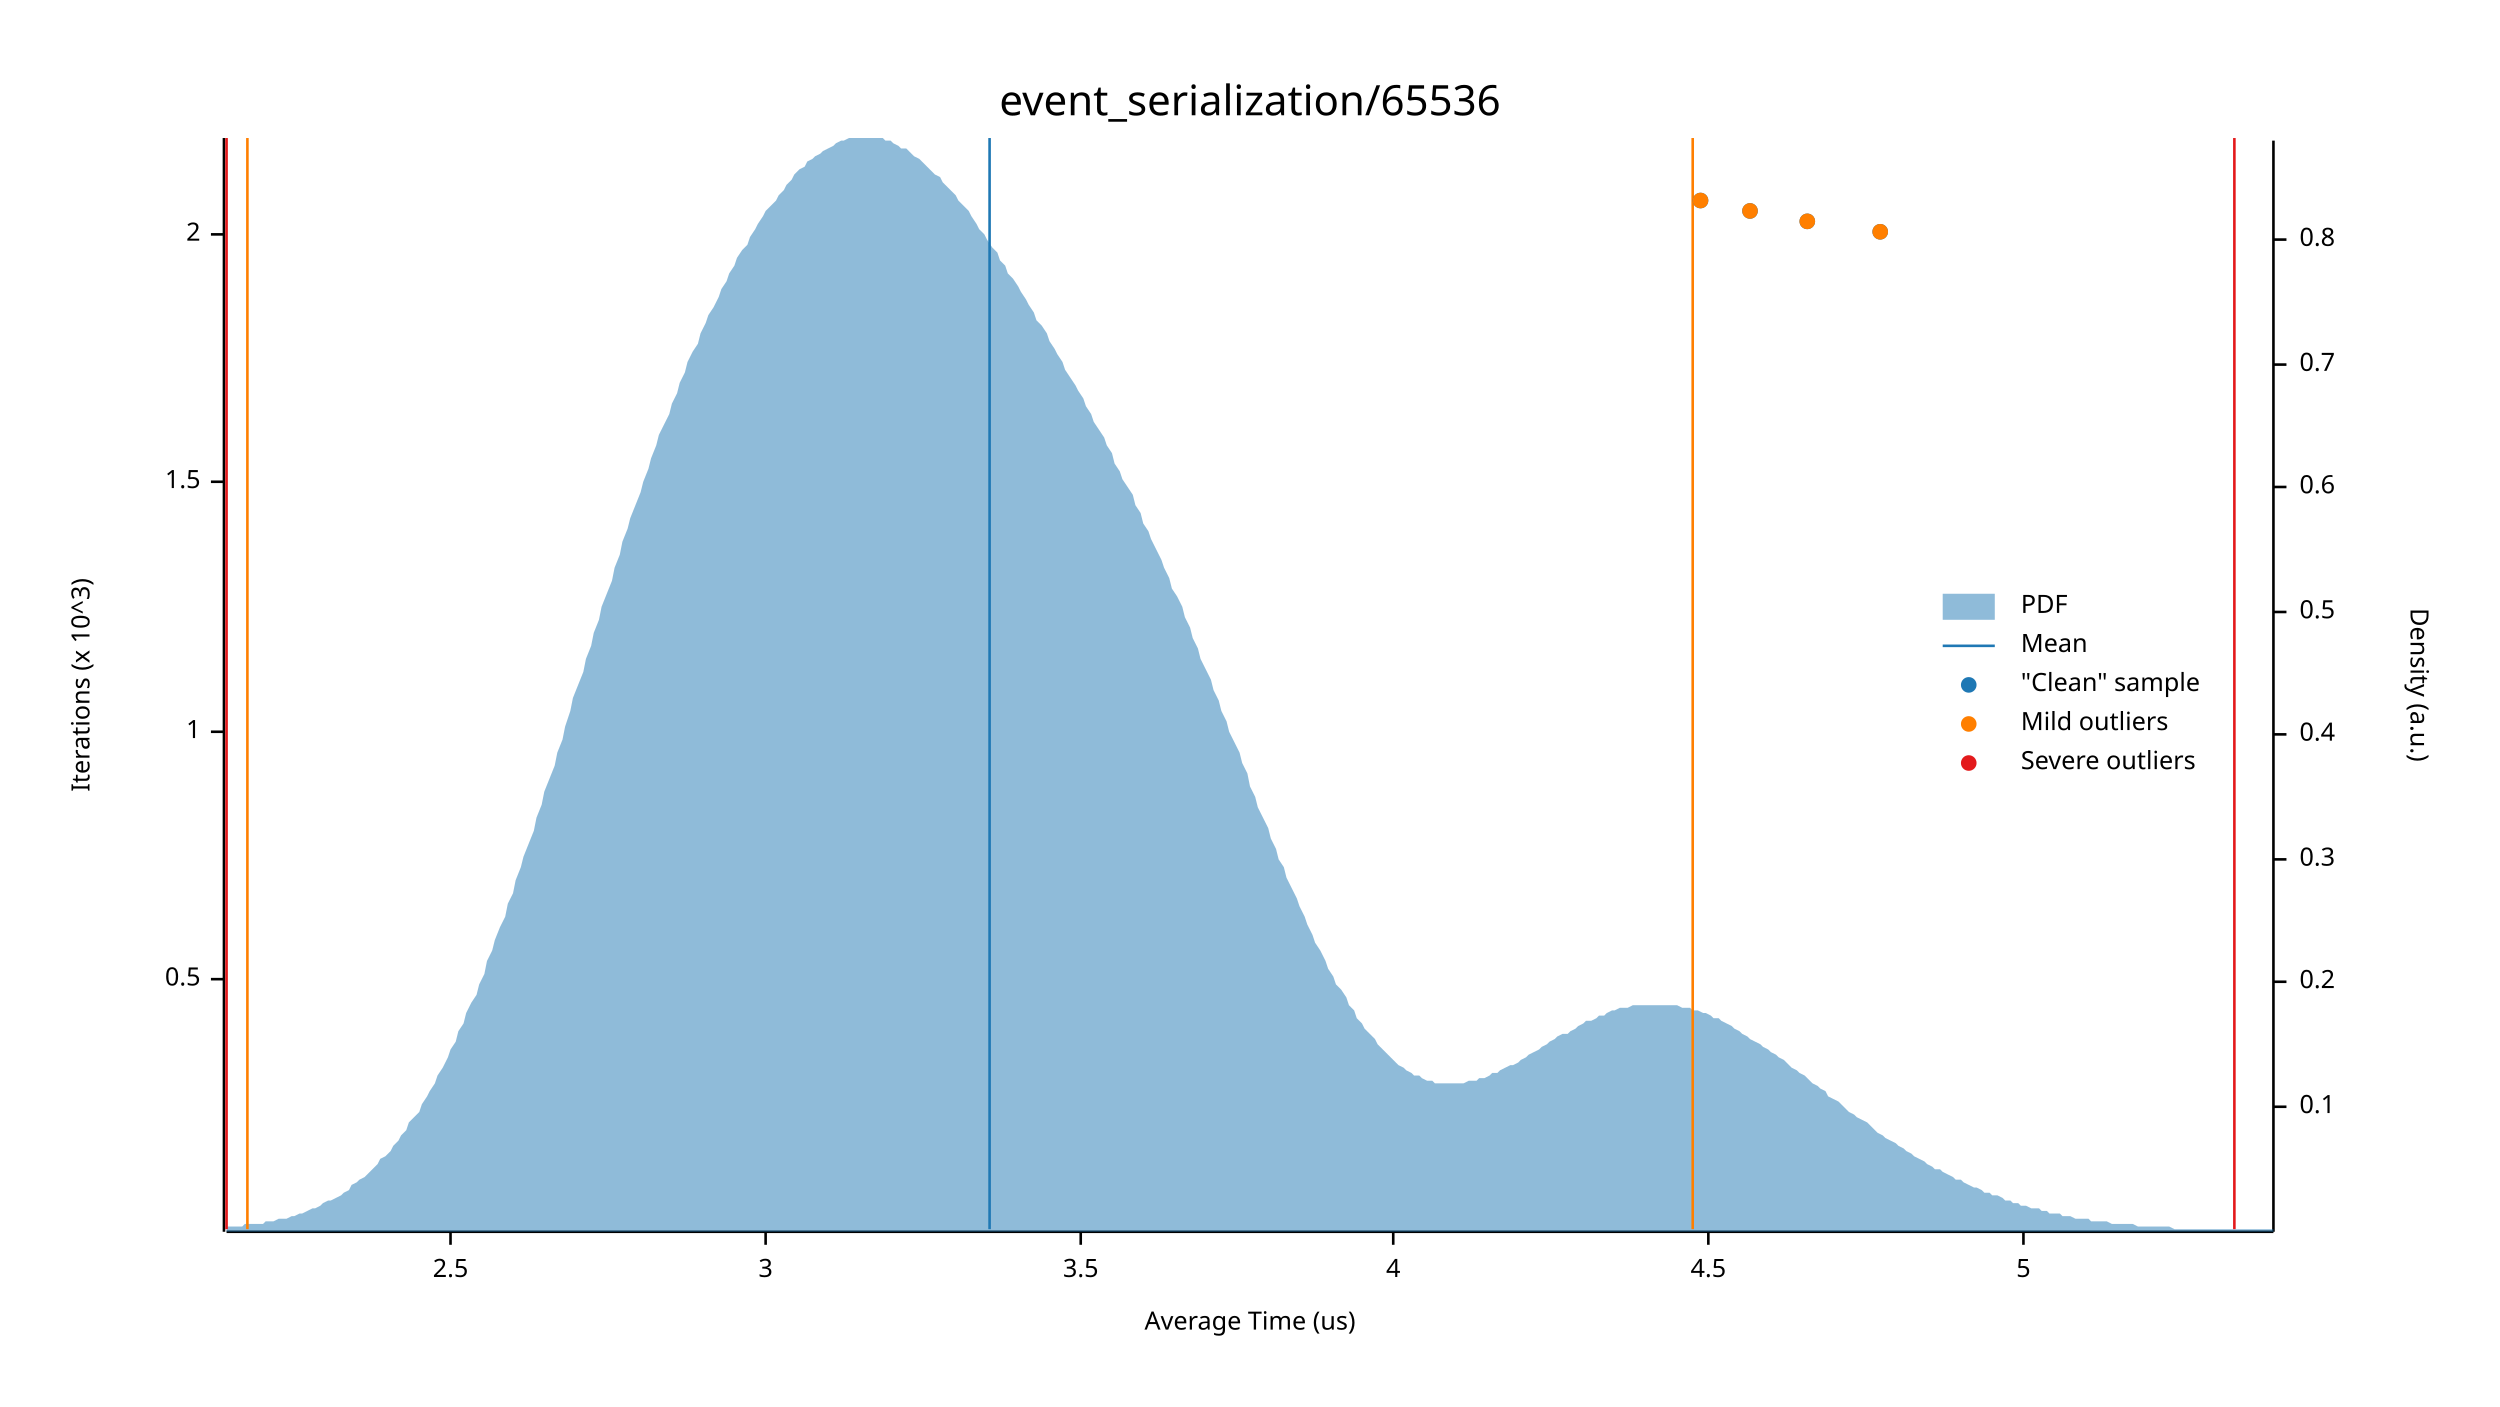
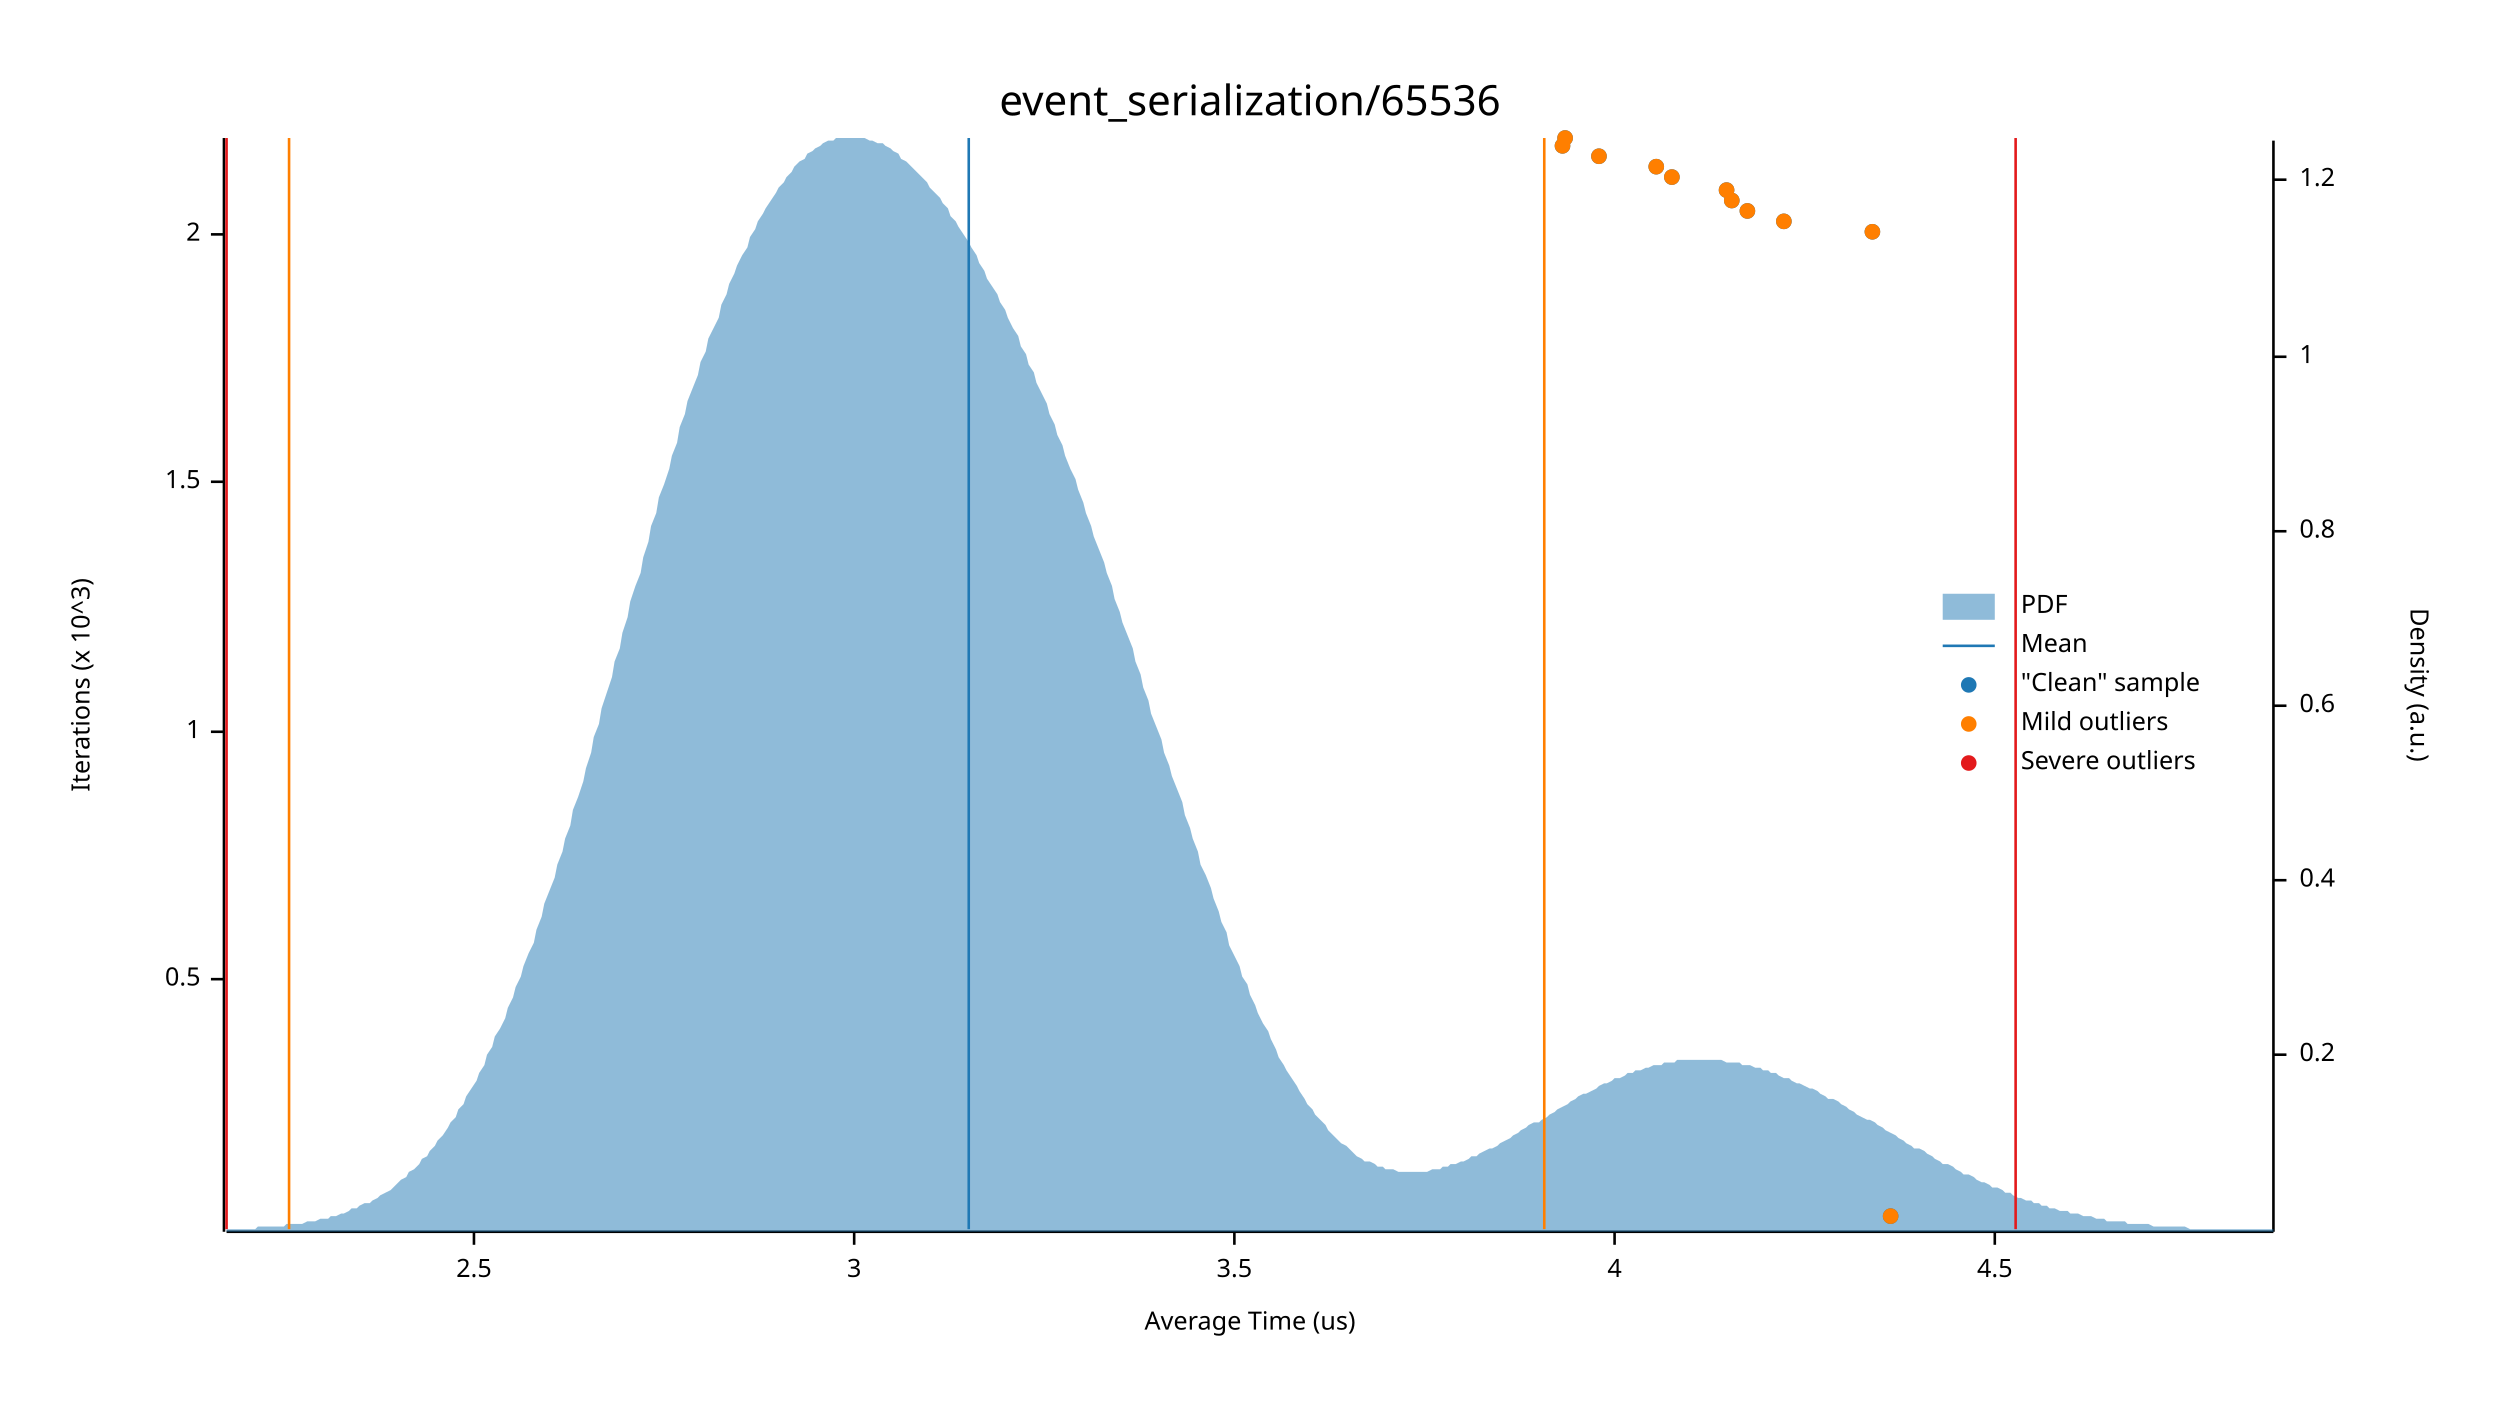
<svg xmlns="http://www.w3.org/2000/svg" width="960" height="540" viewBox="0 0 960 540">
  <text x="480" y="32" dy="0.76em" text-anchor="middle" font-family="sans-serif" font-size="16.129" opacity="1" fill="#000000">
event_serialization/65536
</text>
  <text x="27" y="263" dy="0.76em" text-anchor="middle" font-family="sans-serif" font-size="9.677" opacity="1" fill="#000000" transform="rotate(270, 27, 263)">
Iterations (x 10^3)
</text>
  <text x="480" y="513" dy="-0.5ex" text-anchor="middle" font-family="sans-serif" font-size="9.677" opacity="1" fill="#000000">
Average Time (us)
</text>
  <polyline fill="none" opacity="1" stroke="#000000" stroke-width="1" points="86,53 86,473 " />
  <text x="77" y="376" dy="0.5ex" text-anchor="end" font-family="sans-serif" font-size="9.677" opacity="1" fill="#000000">
0.5
</text>
  <polyline fill="none" opacity="1" stroke="#000000" stroke-width="1" points="81,376 86,376 " />
  <text x="77" y="281" dy="0.5ex" text-anchor="end" font-family="sans-serif" font-size="9.677" opacity="1" fill="#000000">
1
</text>
  <polyline fill="none" opacity="1" stroke="#000000" stroke-width="1" points="81,281 86,281 " />
  <text x="77" y="185" dy="0.5ex" text-anchor="end" font-family="sans-serif" font-size="9.677" opacity="1" fill="#000000">
1.5
</text>
  <polyline fill="none" opacity="1" stroke="#000000" stroke-width="1" points="81,185 86,185 " />
  <text x="77" y="90" dy="0.5ex" text-anchor="end" font-family="sans-serif" font-size="9.677" opacity="1" fill="#000000">
2
</text>
  <polyline fill="none" opacity="1" stroke="#000000" stroke-width="1" points="81,90 86,90 " />
  <polyline fill="none" opacity="1" stroke="#000000" stroke-width="1" points="87,473 873,473 " />
-   <text x="173" y="483" dy="0.76em" text-anchor="middle" font-family="sans-serif" font-size="9.677" opacity="1" fill="#000000">
+   <text x="182" y="483" dy="0.76em" text-anchor="middle" font-family="sans-serif" font-size="9.677" opacity="1" fill="#000000">
2.5
</text>
-   <polyline fill="none" opacity="1" stroke="#000000" stroke-width="1" points="173,473 173,478 " />
-   <text x="294" y="483" dy="0.76em" text-anchor="middle" font-family="sans-serif" font-size="9.677" opacity="1" fill="#000000">
+   <polyline fill="none" opacity="1" stroke="#000000" stroke-width="1" points="182,473 182,478 " />
+   <text x="328" y="483" dy="0.76em" text-anchor="middle" font-family="sans-serif" font-size="9.677" opacity="1" fill="#000000">
3
</text>
-   <polyline fill="none" opacity="1" stroke="#000000" stroke-width="1" points="294,473 294,478 " />
-   <text x="415" y="483" dy="0.76em" text-anchor="middle" font-family="sans-serif" font-size="9.677" opacity="1" fill="#000000">
+   <polyline fill="none" opacity="1" stroke="#000000" stroke-width="1" points="328,473 328,478 " />
+   <text x="474" y="483" dy="0.76em" text-anchor="middle" font-family="sans-serif" font-size="9.677" opacity="1" fill="#000000">
3.5
</text>
-   <polyline fill="none" opacity="1" stroke="#000000" stroke-width="1" points="415,473 415,478 " />
-   <text x="535" y="483" dy="0.76em" text-anchor="middle" font-family="sans-serif" font-size="9.677" opacity="1" fill="#000000">
+   <polyline fill="none" opacity="1" stroke="#000000" stroke-width="1" points="474,473 474,478 " />
+   <text x="620" y="483" dy="0.76em" text-anchor="middle" font-family="sans-serif" font-size="9.677" opacity="1" fill="#000000">
4
</text>
-   <polyline fill="none" opacity="1" stroke="#000000" stroke-width="1" points="535,473 535,478 " />
-   <text x="656" y="483" dy="0.76em" text-anchor="middle" font-family="sans-serif" font-size="9.677" opacity="1" fill="#000000">
+   <polyline fill="none" opacity="1" stroke="#000000" stroke-width="1" points="620,473 620,478 " />
+   <text x="766" y="483" dy="0.76em" text-anchor="middle" font-family="sans-serif" font-size="9.677" opacity="1" fill="#000000">
4.5
</text>
-   <polyline fill="none" opacity="1" stroke="#000000" stroke-width="1" points="656,473 656,478 " />
-   <text x="777" y="483" dy="0.76em" text-anchor="middle" font-family="sans-serif" font-size="9.677" opacity="1" fill="#000000">
- 5
- </text>
-   <polyline fill="none" opacity="1" stroke="#000000" stroke-width="1" points="777,473 777,478 " />
+   <polyline fill="none" opacity="1" stroke="#000000" stroke-width="1" points="766,473 766,478 " />
  <text x="933" y="263" dy="0.76em" text-anchor="middle" font-family="sans-serif" font-size="9.677" opacity="1" fill="#000000" transform="rotate(90, 933, 263)">
Density (a.u.)
</text>
  <polyline fill="none" opacity="1" stroke="#000000" stroke-width="1" points="873,54 873,473 " />
-   <text x="883" y="425" dy="0.5ex" text-anchor="start" font-family="sans-serif" font-size="9.677" opacity="1" fill="#000000">
- 0.1
- </text>
-   <polyline fill="none" opacity="1" stroke="#000000" stroke-width="1" points="873,425 878,425 " />
-   <text x="883" y="377" dy="0.5ex" text-anchor="start" font-family="sans-serif" font-size="9.677" opacity="1" fill="#000000">
+   <text x="883" y="405" dy="0.5ex" text-anchor="start" font-family="sans-serif" font-size="9.677" opacity="1" fill="#000000">
0.2
</text>
-   <polyline fill="none" opacity="1" stroke="#000000" stroke-width="1" points="873,377 878,377 " />
-   <text x="883" y="330" dy="0.5ex" text-anchor="start" font-family="sans-serif" font-size="9.677" opacity="1" fill="#000000">
- 0.3
- </text>
-   <polyline fill="none" opacity="1" stroke="#000000" stroke-width="1" points="873,330 878,330 " />
-   <text x="883" y="282" dy="0.5ex" text-anchor="start" font-family="sans-serif" font-size="9.677" opacity="1" fill="#000000">
+   <polyline fill="none" opacity="1" stroke="#000000" stroke-width="1" points="873,405 878,405 " />
+   <text x="883" y="338" dy="0.5ex" text-anchor="start" font-family="sans-serif" font-size="9.677" opacity="1" fill="#000000">
0.4
</text>
-   <polyline fill="none" opacity="1" stroke="#000000" stroke-width="1" points="873,282 878,282 " />
-   <text x="883" y="235" dy="0.5ex" text-anchor="start" font-family="sans-serif" font-size="9.677" opacity="1" fill="#000000">
- 0.5
- </text>
-   <polyline fill="none" opacity="1" stroke="#000000" stroke-width="1" points="873,235 878,235 " />
-   <text x="883" y="187" dy="0.5ex" text-anchor="start" font-family="sans-serif" font-size="9.677" opacity="1" fill="#000000">
+   <polyline fill="none" opacity="1" stroke="#000000" stroke-width="1" points="873,338 878,338 " />
+   <text x="883" y="271" dy="0.5ex" text-anchor="start" font-family="sans-serif" font-size="9.677" opacity="1" fill="#000000">
0.6
</text>
-   <polyline fill="none" opacity="1" stroke="#000000" stroke-width="1" points="873,187 878,187 " />
-   <text x="883" y="140" dy="0.5ex" text-anchor="start" font-family="sans-serif" font-size="9.677" opacity="1" fill="#000000">
- 0.7
- </text>
-   <polyline fill="none" opacity="1" stroke="#000000" stroke-width="1" points="873,140 878,140 " />
-   <text x="883" y="92" dy="0.5ex" text-anchor="start" font-family="sans-serif" font-size="9.677" opacity="1" fill="#000000">
+   <polyline fill="none" opacity="1" stroke="#000000" stroke-width="1" points="873,271 878,271 " />
+   <text x="883" y="204" dy="0.5ex" text-anchor="start" font-family="sans-serif" font-size="9.677" opacity="1" fill="#000000">
0.8
</text>
-   <polyline fill="none" opacity="1" stroke="#000000" stroke-width="1" points="873,92 878,92 " />
-   <polygon opacity="0.5" fill="#1F78B4" points="87,471 88,471 90,471 91,471 93,471 94,470 96,470 98,470 99,470 101,470 102,469 104,469 105,469 107,468 109,468 110,468 112,467 113,467 115,466 116,466 118,465 120,464 121,464 123,463 124,462 126,461 127,461 129,460 131,459 132,458 134,457 135,455 137,454 138,453 140,452 142,450 143,449 145,447 146,445 148,444 150,442 151,440 153,438 154,436 156,434 157,431 159,429 161,427 162,424 164,421 165,419 167,416 168,413 170,410 172,406 173,403 175,400 176,396 178,393 179,389 181,385 183,382 184,378 186,374 187,369 189,365 190,361 192,356 194,352 195,347 197,343 198,338 200,333 201,329 203,324 205,319 206,314 208,309 209,304 211,299 213,294 214,289 216,284 217,279 219,273 220,268 222,263 224,258 225,253 227,248 228,243 230,238 231,233 233,228 235,223 236,218 238,213 239,208 241,203 242,199 244,194 246,189 247,185 249,180 250,176 252,171 253,167 255,163 257,159 258,155 260,151 261,147 263,143 264,139 266,135 268,132 269,128 271,124 272,121 274,118 276,114 277,111 279,108 280,105 282,102 283,99 285,96 287,94 288,91 290,88 291,86 293,83 294,81 296,79 298,77 299,75 301,73 302,71 304,69 305,67 307,65 309,64 310,62 312,61 313,60 315,59 316,58 318,57 320,56 321,55 323,54 324,54 326,53 327,53 329,53 331,53 332,53 334,53 335,53 337,53 339,53 340,54 342,54 343,55 345,56 346,57 348,57 350,59 351,60 353,61 354,62 356,64 357,65 359,67 361,68 362,70 364,72 365,73 367,75 368,77 370,79 372,81 373,83 375,86 376,88 378,90 379,92 381,95 383,97 384,100 386,102 387,105 389,107 391,110 392,112 394,115 395,117 397,120 398,123 400,125 402,128 403,131 405,134 406,136 408,139 409,142 411,145 413,148 414,150 416,153 417,156 419,159 420,162 422,165 424,168 425,171 427,174 428,178 430,181 431,184 433,187 435,190 436,194 438,197 439,201 441,204 442,207 444,211 446,215 447,218 449,222 450,226 452,229 454,233 455,237 457,241 458,245 460,249 461,253 463,257 465,261 466,265 468,269 469,273 471,277 472,281 474,285 476,289 477,293 479,297 480,302 482,306 483,310 485,314 487,318 488,322 490,326 491,330 493,333 494,337 496,341 498,345 499,348 501,352 502,355 504,359 505,362 507,365 509,369 510,372 512,375 513,378 515,380 517,383 518,386 520,388 521,391 523,393 524,395 526,397 528,399 529,401 531,403 532,404 534,406 535,407 537,409 539,410 540,411 542,412 543,413 545,413 546,414 548,415 550,415 551,416 553,416 554,416 556,416 557,416 559,416 561,416 562,416 564,415 565,415 567,415 568,414 570,414 572,413 573,412 575,412 576,411 578,410 580,409 581,409 583,408 584,407 586,406 587,405 589,404 591,403 592,402 594,401 595,400 597,399 598,398 600,397 602,397 603,396 605,395 606,394 608,393 609,392 611,392 613,391 614,390 616,390 617,389 619,388 620,388 622,387 624,387 625,387 627,386 628,386 630,386 632,386 633,386 635,386 636,386 638,386 639,386 641,386 643,386 644,386 646,387 647,387 649,387 650,388 652,388 654,389 655,389 657,390 658,391 660,391 661,392 663,393 665,394 666,395 668,396 669,397 671,398 672,399 674,400 676,401 677,402 679,403 680,404 682,405 683,406 685,407 687,409 688,410 690,411 691,412 693,413 695,415 696,416 698,417 699,418 701,419 702,421 704,422 706,423 707,424 709,426 710,427 712,428 713,429 715,430 717,431 718,432 720,434 721,435 723,436 724,437 726,438 728,439 729,440 731,441 732,442 734,443 735,444 737,445 739,446 740,447 742,448 743,449 745,449 746,450 748,451 750,452 751,453 753,453 754,454 756,455 758,456 759,456 761,457 762,458 764,458 765,459 767,459 769,460 770,461 772,461 773,462 775,462 776,463 778,463 780,464 781,464 783,464 784,465 786,465 787,466 789,466 791,466 792,467 794,467 795,467 797,468 798,468 800,468 802,468 803,469 805,469 806,469 808,469 809,469 811,470 813,470 814,470 816,470 817,470 819,470 821,471 822,471 824,471 825,471 827,471 828,471 830,471 832,471 833,471 835,472 836,472 838,472 839,472 841,472 843,472 844,472 846,472 847,472 849,472 850,472 852,472 854,472 855,472 857,472 858,472 860,472 861,472 863,472 865,472 866,472 868,472 869,472 871,472 873,472 873,473 87,473 " />
-   <polyline fill="none" opacity="1" stroke="#1F78B4" stroke-width="1" points="380,472 380,53 " />
-   <polyline fill="none" opacity="1" stroke="#FF7F00" stroke-width="1" points="95,472 95,53 " />
-   <polyline fill="none" opacity="1" stroke="#FF7F00" stroke-width="1" points="650,472 650,53 " />
+   <polyline fill="none" opacity="1" stroke="#000000" stroke-width="1" points="873,204 878,204 " />
+   <text x="883" y="137" dy="0.5ex" text-anchor="start" font-family="sans-serif" font-size="9.677" opacity="1" fill="#000000">
+ 1
+ </text>
+   <polyline fill="none" opacity="1" stroke="#000000" stroke-width="1" points="873,137 878,137 " />
+   <text x="883" y="69" dy="0.5ex" text-anchor="start" font-family="sans-serif" font-size="9.677" opacity="1" fill="#000000">
+ 1.2
+ </text>
+   <polyline fill="none" opacity="1" stroke="#000000" stroke-width="1" points="873,69 878,69 " />
+   <polygon opacity="0.5" fill="#1F78B4" points="87,472 88,472 90,472 91,472 93,472 94,472 96,472 98,472 99,471 101,471 102,471 104,471 105,471 107,471 109,471 110,470 112,470 113,470 115,470 116,470 118,469 120,469 121,469 123,468 124,468 126,468 127,467 129,467 131,466 132,466 134,465 135,464 137,464 138,463 140,462 142,462 143,461 145,460 146,459 148,458 150,457 151,456 153,454 154,453 156,452 157,450 159,449 161,447 162,445 164,444 165,442 167,440 168,438 170,436 172,433 173,431 175,429 176,426 178,424 179,421 181,418 183,415 184,412 186,409 187,405 189,402 190,398 192,395 194,391 195,387 197,383 198,379 200,375 201,371 203,366 205,362 206,357 208,352 209,347 211,342 213,337 214,332 216,327 217,322 219,317 220,311 222,306 224,300 225,295 227,289 228,283 230,278 231,272 233,266 235,260 236,254 238,249 239,243 241,237 242,231 244,225 246,220 247,214 249,208 250,202 252,197 253,191 255,186 257,180 258,175 260,170 261,164 263,159 264,154 266,149 268,144 269,139 271,135 272,130 274,126 276,122 277,117 279,113 280,109 282,105 283,102 285,98 287,95 288,91 290,88 291,85 293,82 294,80 296,77 298,74 299,72 301,70 302,68 304,66 305,64 307,62 309,61 310,59 312,58 313,57 315,56 316,55 318,54 320,54 321,53 323,53 324,53 326,53 327,53 329,53 331,53 332,53 334,54 335,54 337,55 339,55 340,56 342,57 343,58 345,59 346,61 348,62 350,64 351,65 353,67 354,68 356,70 357,72 359,74 361,76 362,78 364,80 365,83 367,85 368,87 370,90 372,93 373,95 375,98 376,101 378,104 379,107 381,110 383,113 384,116 386,119 387,122 389,126 391,129 392,133 394,136 395,140 397,143 398,147 400,151 402,155 403,159 405,163 406,167 408,171 409,175 411,180 413,184 414,188 416,193 417,197 419,202 420,206 422,211 424,216 425,220 427,225 428,230 430,235 431,239 433,244 435,249 436,254 438,259 439,264 441,269 442,274 444,279 446,284 447,289 449,294 450,298 452,303 454,308 455,313 457,318 458,322 460,327 461,332 463,336 465,341 466,345 468,350 469,354 471,358 472,363 474,367 476,371 477,375 479,378 480,382 482,386 483,389 485,393 487,396 488,399 490,403 491,406 493,409 494,411 496,414 498,417 499,419 501,422 502,424 504,426 505,428 507,430 509,432 510,434 512,436 513,437 515,439 517,440 518,441 520,443 521,444 523,445 524,446 526,446 528,447 529,448 531,448 532,449 534,449 535,449 537,450 539,450 540,450 542,450 543,450 545,450 546,450 548,450 550,449 551,449 553,449 554,448 556,448 557,447 559,447 561,446 562,446 564,445 565,444 567,444 568,443 570,442 572,441 573,441 575,440 576,439 578,438 580,437 581,436 583,435 584,434 586,433 587,432 589,431 591,431 592,430 594,429 595,428 597,427 598,426 600,425 602,424 603,423 605,422 606,421 608,420 609,420 611,419 613,418 614,417 616,416 617,416 619,415 620,414 622,414 624,413 625,412 627,412 628,411 630,411 632,410 633,410 635,409 636,409 638,409 639,408 641,408 643,408 644,407 646,407 647,407 649,407 650,407 652,407 654,407 655,407 657,407 658,407 660,407 661,407 663,408 665,408 666,408 668,408 669,409 671,409 672,409 674,410 676,410 677,411 679,411 680,412 682,412 683,413 685,414 687,414 688,415 690,416 691,416 693,417 695,418 696,418 698,419 699,420 701,421 702,422 704,422 706,423 707,424 709,425 710,426 712,427 713,428 715,429 717,430 718,430 720,431 721,432 723,433 724,434 726,435 728,436 729,437 731,438 732,439 734,440 735,441 737,441 739,442 740,443 742,444 743,445 745,446 746,447 748,447 750,448 751,449 753,450 754,451 756,451 758,452 759,453 761,454 762,454 764,455 765,456 767,456 769,457 770,458 772,458 773,459 775,460 776,460 778,461 780,461 781,462 783,462 784,463 786,463 787,464 789,464 791,465 792,465 794,465 795,466 797,466 798,466 800,467 802,467 803,467 805,468 806,468 808,468 809,469 811,469 813,469 814,469 816,469 817,470 819,470 821,470 822,470 824,470 825,470 827,471 828,471 830,471 832,471 833,471 835,471 836,471 838,471 839,471 841,472 843,472 844,472 846,472 847,472 849,472 850,472 852,472 854,472 855,472 857,472 858,472 860,472 861,472 863,472 865,472 866,472 868,472 869,472 871,472 873,472 873,473 87,473 " />
+   <polyline fill="none" opacity="1" stroke="#1F78B4" stroke-width="1" points="372,472 372,53 " />
+   <polyline fill="none" opacity="1" stroke="#FF7F00" stroke-width="1" points="111,472 111,53 " />
+   <polyline fill="none" opacity="1" stroke="#FF7F00" stroke-width="1" points="593,472 593,53 " />
  <polyline fill="none" opacity="1" stroke="#E31A1C" stroke-width="1" points="87,472 87,53 " />
-   <polyline fill="none" opacity="1" stroke="#E31A1C" stroke-width="1" points="858,472 858,53 " />
-   <circle cx="722" cy="89" r="3" opacity="1" fill="#1F78B4" stroke="none" stroke-width="1" />
-   <circle cx="694" cy="85" r="3" opacity="1" fill="#1F78B4" stroke="none" stroke-width="1" />
-   <circle cx="672" cy="81" r="3" opacity="1" fill="#1F78B4" stroke="none" stroke-width="1" />
-   <circle cx="653" cy="77" r="3" opacity="1" fill="#1F78B4" stroke="none" stroke-width="1" />
-   <circle cx="722" cy="89" r="3" opacity="1" fill="#FF7F00" stroke="none" stroke-width="1" />
-   <circle cx="694" cy="85" r="3" opacity="1" fill="#FF7F00" stroke="none" stroke-width="1" />
-   <circle cx="672" cy="81" r="3" opacity="1" fill="#FF7F00" stroke="none" stroke-width="1" />
-   <circle cx="653" cy="77" r="3" opacity="1" fill="#FF7F00" stroke="none" stroke-width="1" />
+   <polyline fill="none" opacity="1" stroke="#E31A1C" stroke-width="1" points="774,472 774,53 " />
+   <circle cx="726" cy="467" r="3" opacity="1" fill="#1F78B4" stroke="none" stroke-width="1" />
+   <circle cx="719" cy="89" r="3" opacity="1" fill="#1F78B4" stroke="none" stroke-width="1" />
+   <circle cx="685" cy="85" r="3" opacity="1" fill="#1F78B4" stroke="none" stroke-width="1" />
+   <circle cx="671" cy="81" r="3" opacity="1" fill="#1F78B4" stroke="none" stroke-width="1" />
+   <circle cx="665" cy="77" r="3" opacity="1" fill="#1F78B4" stroke="none" stroke-width="1" />
+   <circle cx="663" cy="73" r="3" opacity="1" fill="#1F78B4" stroke="none" stroke-width="1" />
+   <circle cx="642" cy="68" r="3" opacity="1" fill="#1F78B4" stroke="none" stroke-width="1" />
+   <circle cx="636" cy="64" r="3" opacity="1" fill="#1F78B4" stroke="none" stroke-width="1" />
+   <circle cx="614" cy="60" r="3" opacity="1" fill="#1F78B4" stroke="none" stroke-width="1" />
+   <circle cx="600" cy="56" r="3" opacity="1" fill="#1F78B4" stroke="none" stroke-width="1" />
+   <circle cx="601" cy="53" r="3" opacity="1" fill="#1F78B4" stroke="none" stroke-width="1" />
+   <circle cx="726" cy="467" r="3" opacity="1" fill="#FF7F00" stroke="none" stroke-width="1" />
+   <circle cx="719" cy="89" r="3" opacity="1" fill="#FF7F00" stroke="none" stroke-width="1" />
+   <circle cx="685" cy="85" r="3" opacity="1" fill="#FF7F00" stroke="none" stroke-width="1" />
+   <circle cx="671" cy="81" r="3" opacity="1" fill="#FF7F00" stroke="none" stroke-width="1" />
+   <circle cx="665" cy="77" r="3" opacity="1" fill="#FF7F00" stroke="none" stroke-width="1" />
+   <circle cx="663" cy="73" r="3" opacity="1" fill="#FF7F00" stroke="none" stroke-width="1" />
+   <circle cx="642" cy="68" r="3" opacity="1" fill="#FF7F00" stroke="none" stroke-width="1" />
+   <circle cx="636" cy="64" r="3" opacity="1" fill="#FF7F00" stroke="none" stroke-width="1" />
+   <circle cx="614" cy="60" r="3" opacity="1" fill="#FF7F00" stroke="none" stroke-width="1" />
+   <circle cx="600" cy="56" r="3" opacity="1" fill="#FF7F00" stroke="none" stroke-width="1" />
+   <circle cx="601" cy="53" r="3" opacity="1" fill="#FF7F00" stroke="none" stroke-width="1" />
  <text x="776" y="228" dy="0.76em" text-anchor="start" font-family="sans-serif" font-size="9.677" opacity="1" fill="#000000">
PDF
</text>
  <text x="776" y="243" dy="0.76em" text-anchor="start" font-family="sans-serif" font-size="9.677" opacity="1" fill="#000000">
Mean
</text>
  <text x="776" y="258" dy="0.76em" text-anchor="start" font-family="sans-serif" font-size="9.677" opacity="1" fill="#000000">
"Clean" sample
</text>
  <text x="776" y="273" dy="0.76em" text-anchor="start" font-family="sans-serif" font-size="9.677" opacity="1" fill="#000000">
Mild outliers
</text>
  <text x="776" y="288" dy="0.76em" text-anchor="start" font-family="sans-serif" font-size="9.677" opacity="1" fill="#000000">
Severe outliers
</text>
  <rect x="746" y="228" width="20" height="10" opacity="0.5" fill="#1F78B4" stroke="none" />
  <polyline fill="none" opacity="1" stroke="#1F78B4" stroke-width="1" points="746,248 766,248 " />
  <circle cx="756" cy="263" r="3" opacity="1" fill="#1F78B4" stroke="none" stroke-width="1" />
  <circle cx="756" cy="278" r="3" opacity="1" fill="#FF7F00" stroke="none" stroke-width="1" />
  <circle cx="756" cy="293" r="3" opacity="1" fill="#E31A1C" stroke="none" stroke-width="1" />
</svg>
